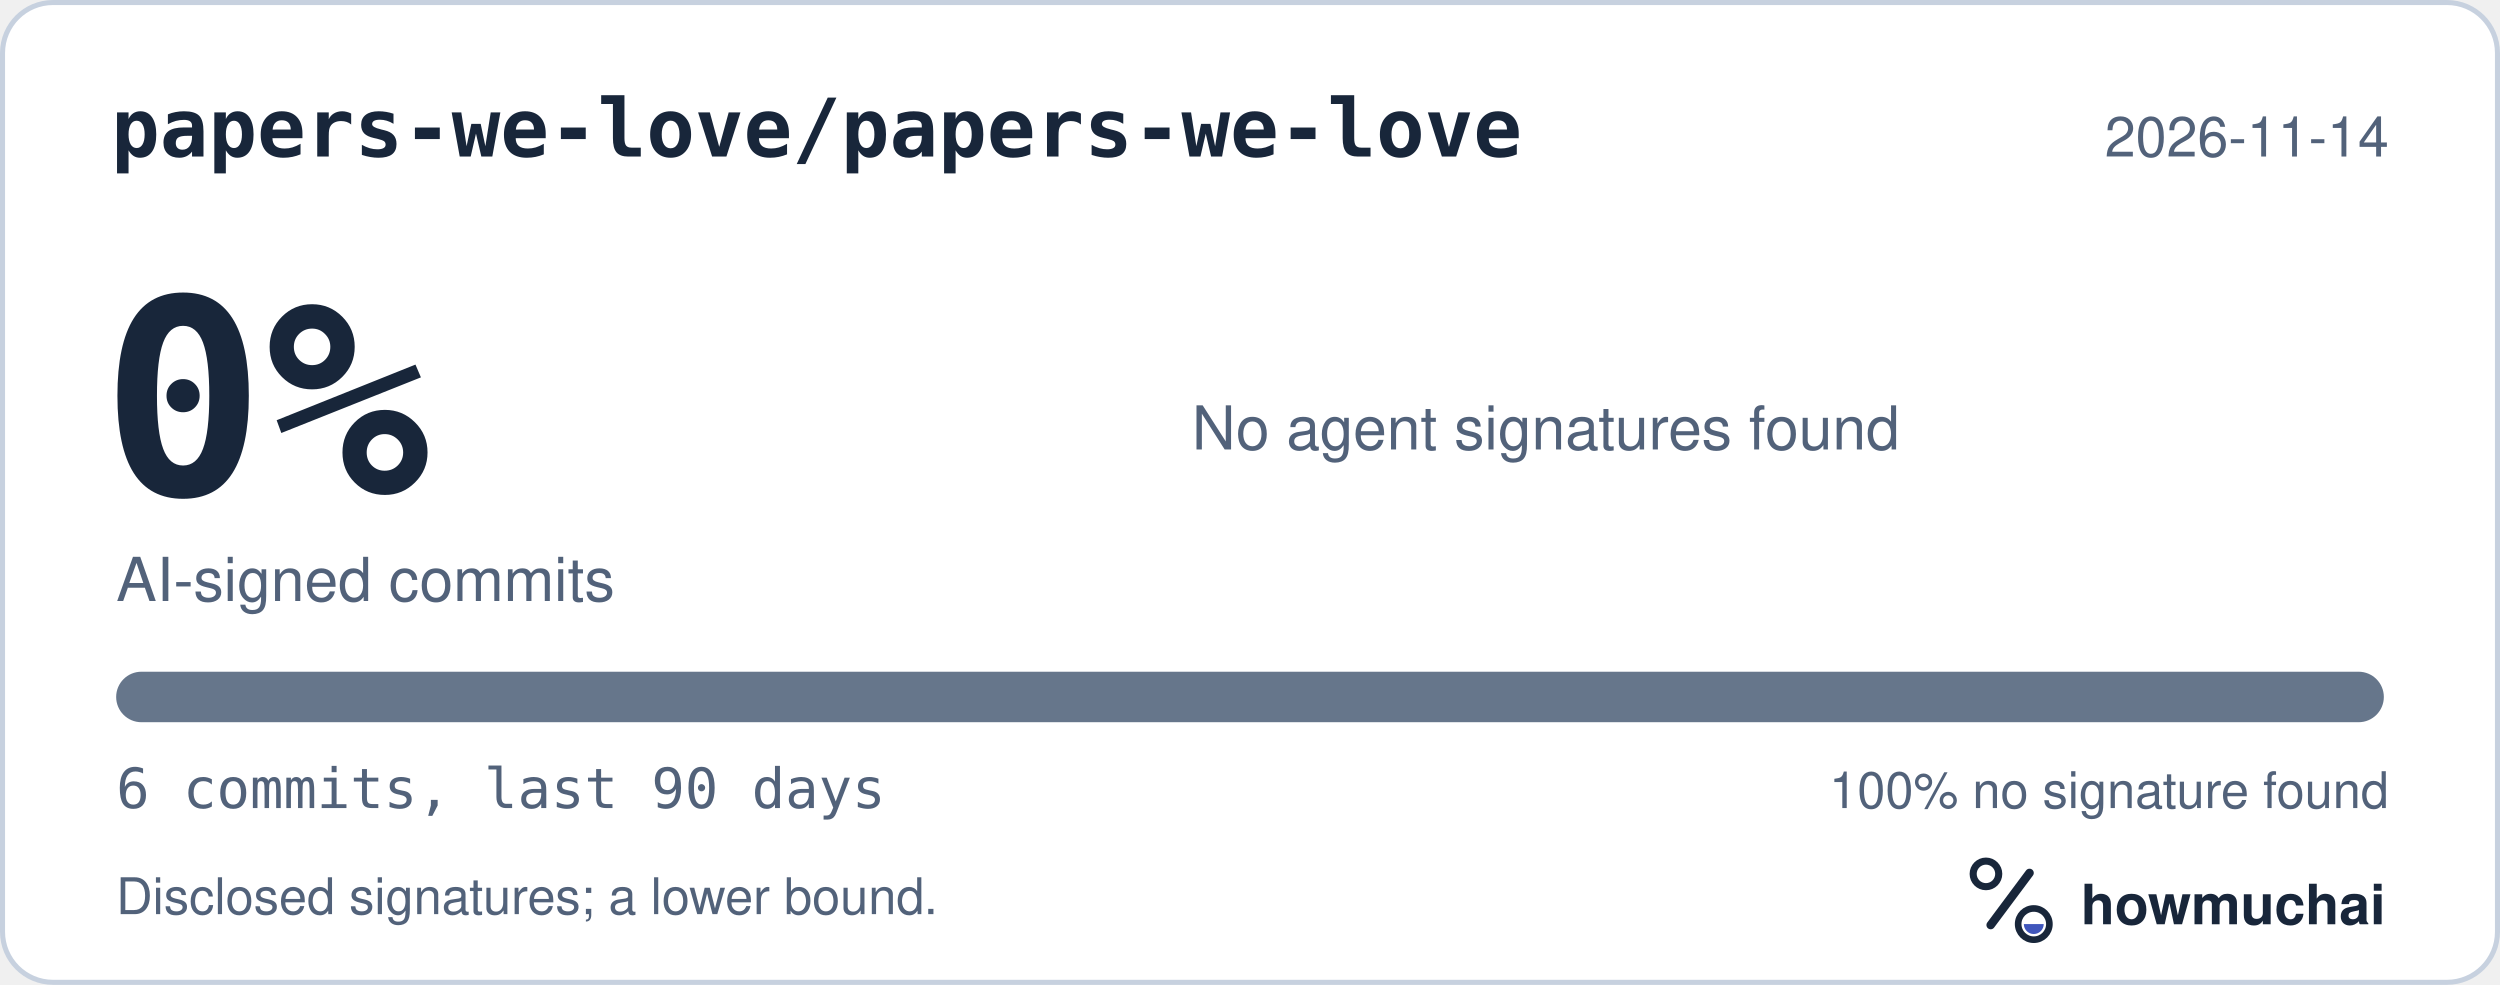
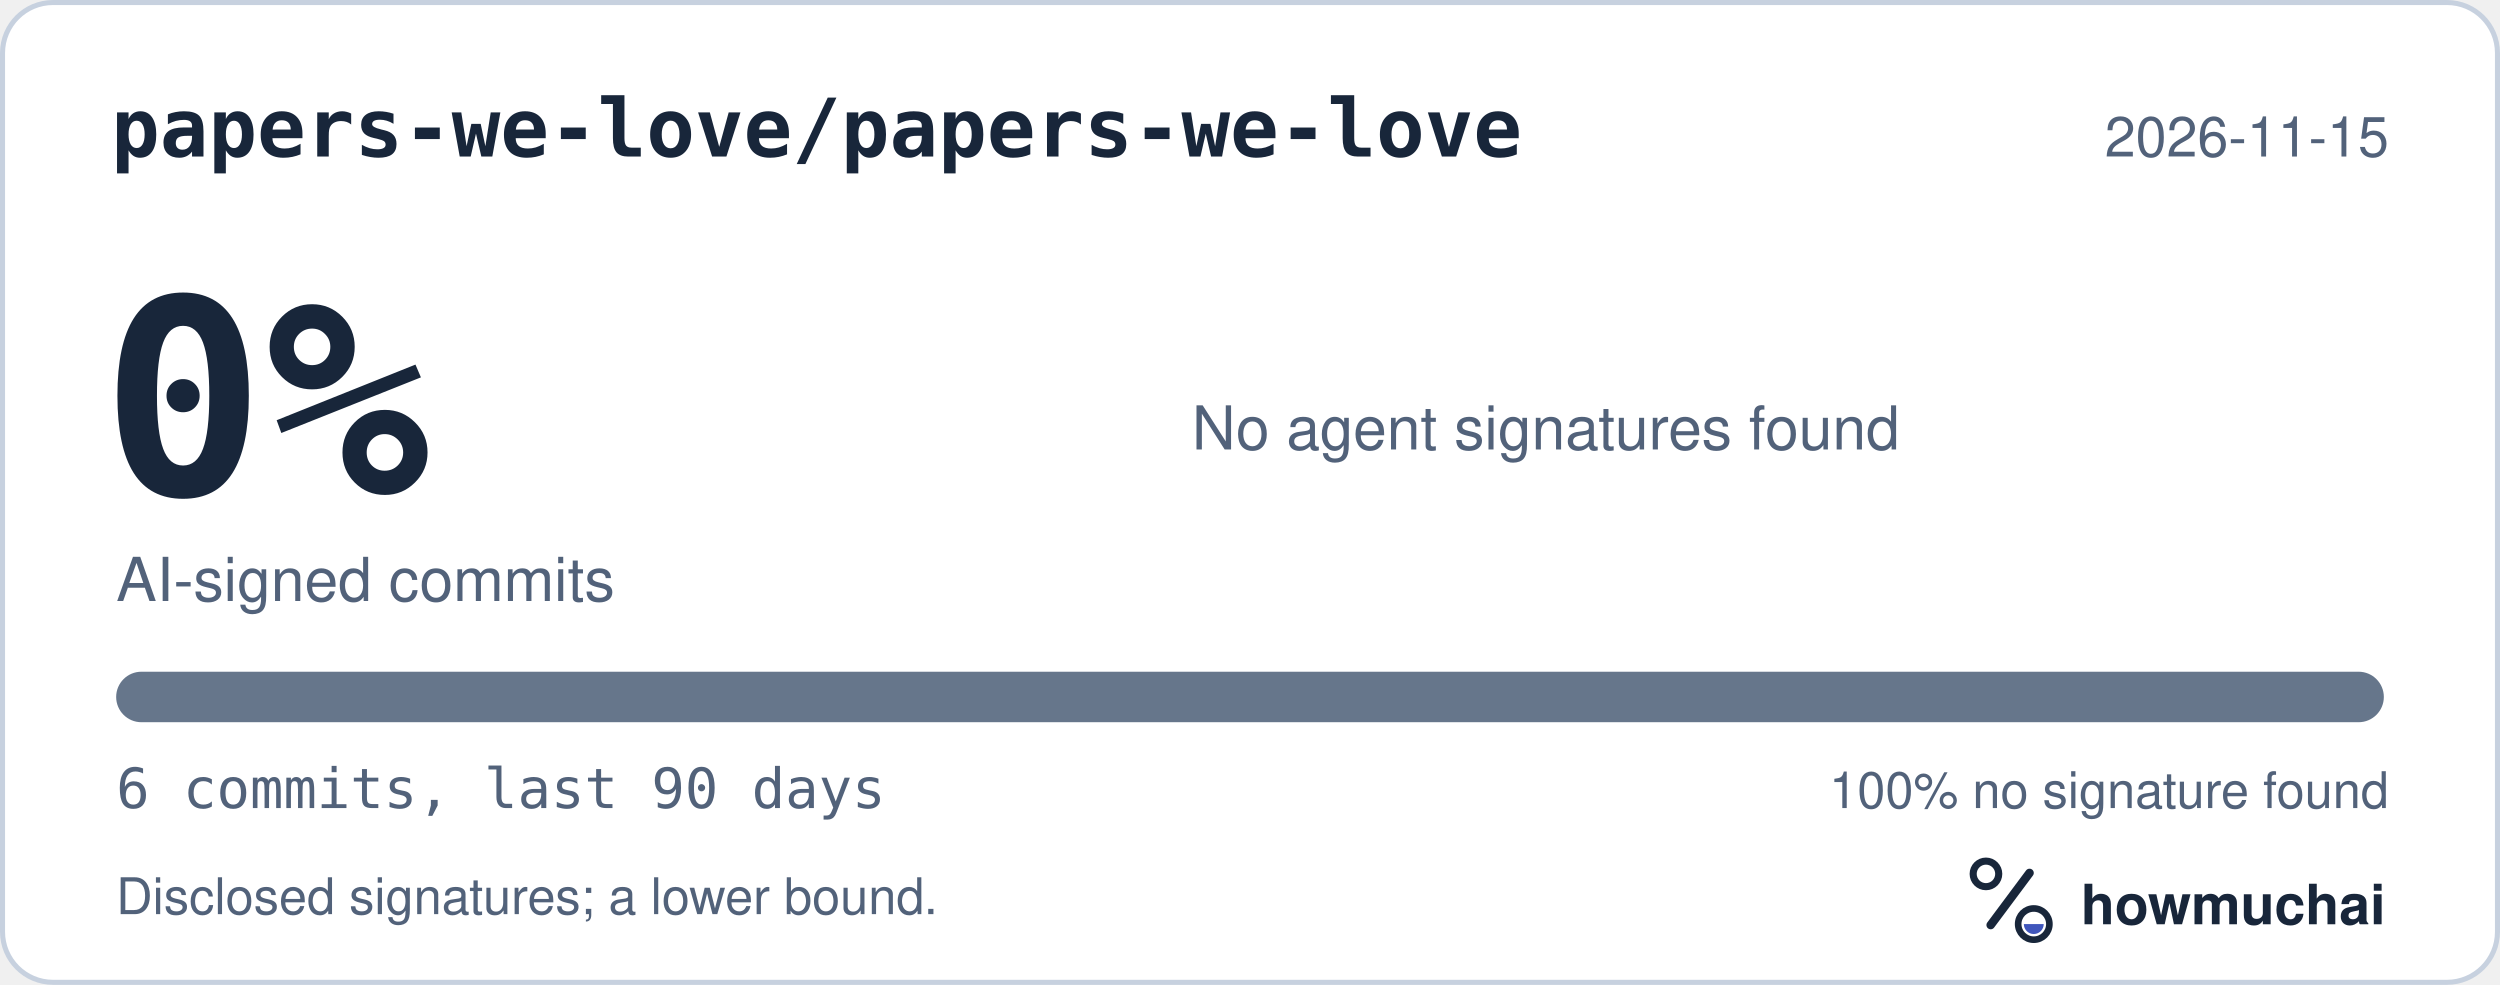
<svg xmlns="http://www.w3.org/2000/svg" width="495" height="195" viewBox="0 0 495 195" role="img" aria-labelledby="hm-t hm-d">
  <rect x="0.5" y="0.5" width="494" height="194" rx="10" fill="#FFFFFF" stroke="#C7D1DF" />
  <text x="22" y="31" fill="#18263A" font-family="ui-monospace, SF Mono, Menlo, Consolas, IBM Plex Mono, monospace" font-size="16" font-weight="600">papers-we-love/papers-we-love</text>
-   <text x="473" y="31" fill="#52627A" font-family="-apple-system, BlinkMacSystemFont, Segoe UI, Helvetica, Arial, Fira Sans, sans-serif" font-size="11" text-anchor="end">2026-11-14</text>
+   <text x="473" y="31" fill="#52627A" font-family="-apple-system, BlinkMacSystemFont, Segoe UI, Helvetica, Arial, Fira Sans, sans-serif" font-size="11" text-anchor="end">2026-11-15</text>
  <text x="20" y="98" fill="#18263A" font-family="ui-monospace, SF Mono, Menlo, Consolas, IBM Plex Mono, monospace" font-size="54" font-weight="700">0%</text>
  <text x="23" y="119" fill="#52627A" font-family="-apple-system, BlinkMacSystemFont, Segoe UI, Helvetica, Arial, Fira Sans, sans-serif" font-size="12">AI-signed commits</text>
  <text x="236" y="89" fill="#52627A" font-family="-apple-system, BlinkMacSystemFont, Segoe UI, Helvetica, Arial, Fira Sans, sans-serif" font-size="12">No agent signatures found</text>
  <defs>
    <clipPath id="hm-bar">
      <rect x="23" y="133" width="449" height="10" rx="5" />
    </clipPath>
  </defs>
  <rect x="23" y="133" width="449" height="10" rx="5" fill="#66768B" />
  <g clip-path="url(#hm-bar)" />
  <text x="23" y="160" fill="#52627A" font-family="ui-monospace, SF Mono, Menlo, Consolas, IBM Plex Mono, monospace" font-size="11">6 commits, last 90 days</text>
  <text x="473" y="160" fill="#52627A" font-family="-apple-system, BlinkMacSystemFont, Segoe UI, Helvetica, Arial, Fira Sans, sans-serif" font-size="10" text-anchor="end">100% no signature found</text>
  <text x="23" y="181" fill="#52627A" font-family="-apple-system, BlinkMacSystemFont, Segoe UI, Helvetica, Arial, Fira Sans, sans-serif" font-size="10">Disclosed signatures; a lower bound.</text>
  <g transform="translate(386 166) scale(0.046875)">
    <circle cx="154" cy="150" r="54" fill="none" stroke="#18263A" stroke-width="30" />
    <path d="M174 366 338 146" fill="none" stroke="#18263A" stroke-width="36" stroke-linecap="round" />
    <circle cx="356" cy="362" r="66" fill="none" stroke="#18263A" stroke-width="28" />
    <path d="M314 362a42 42 0 0 0 84 0Z" fill="#4056BC" />
  </g>
  <text x="412" y="183" fill="#18263A" font-family="-apple-system, BlinkMacSystemFont, Segoe UI, Helvetica, Arial, Fira Sans, sans-serif" font-size="11" font-weight="650">howmuchai</text>
</svg>
